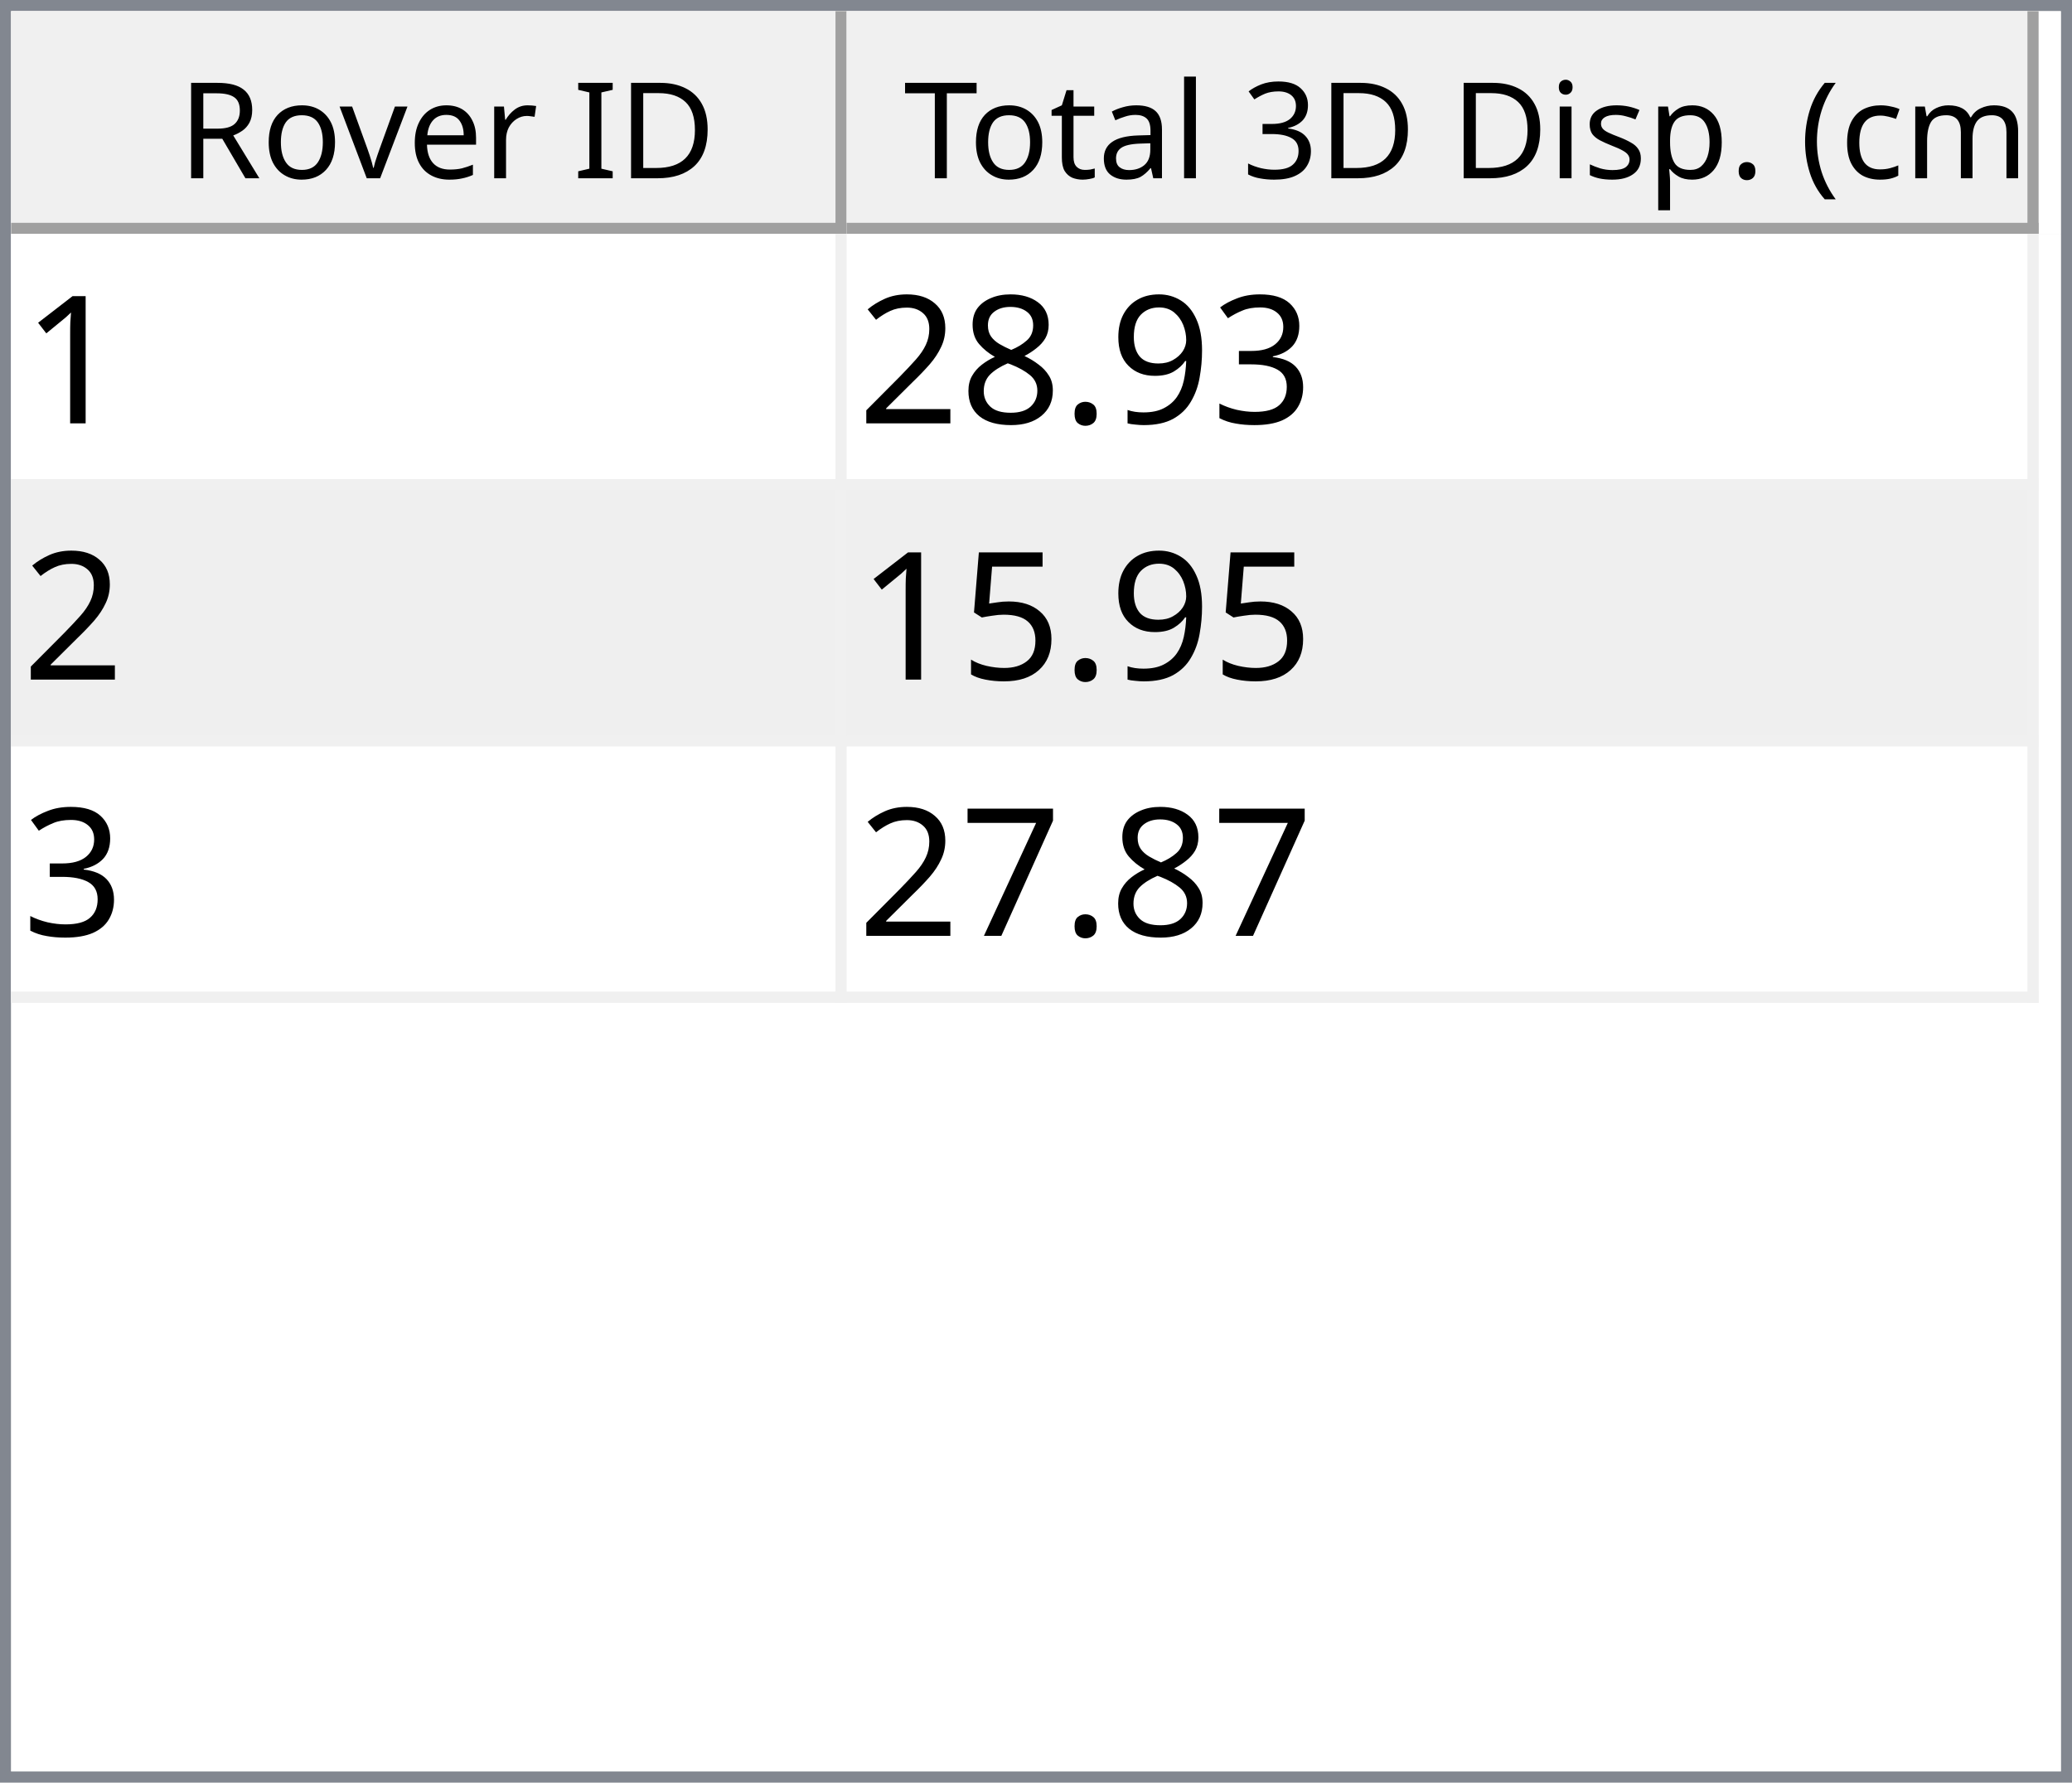
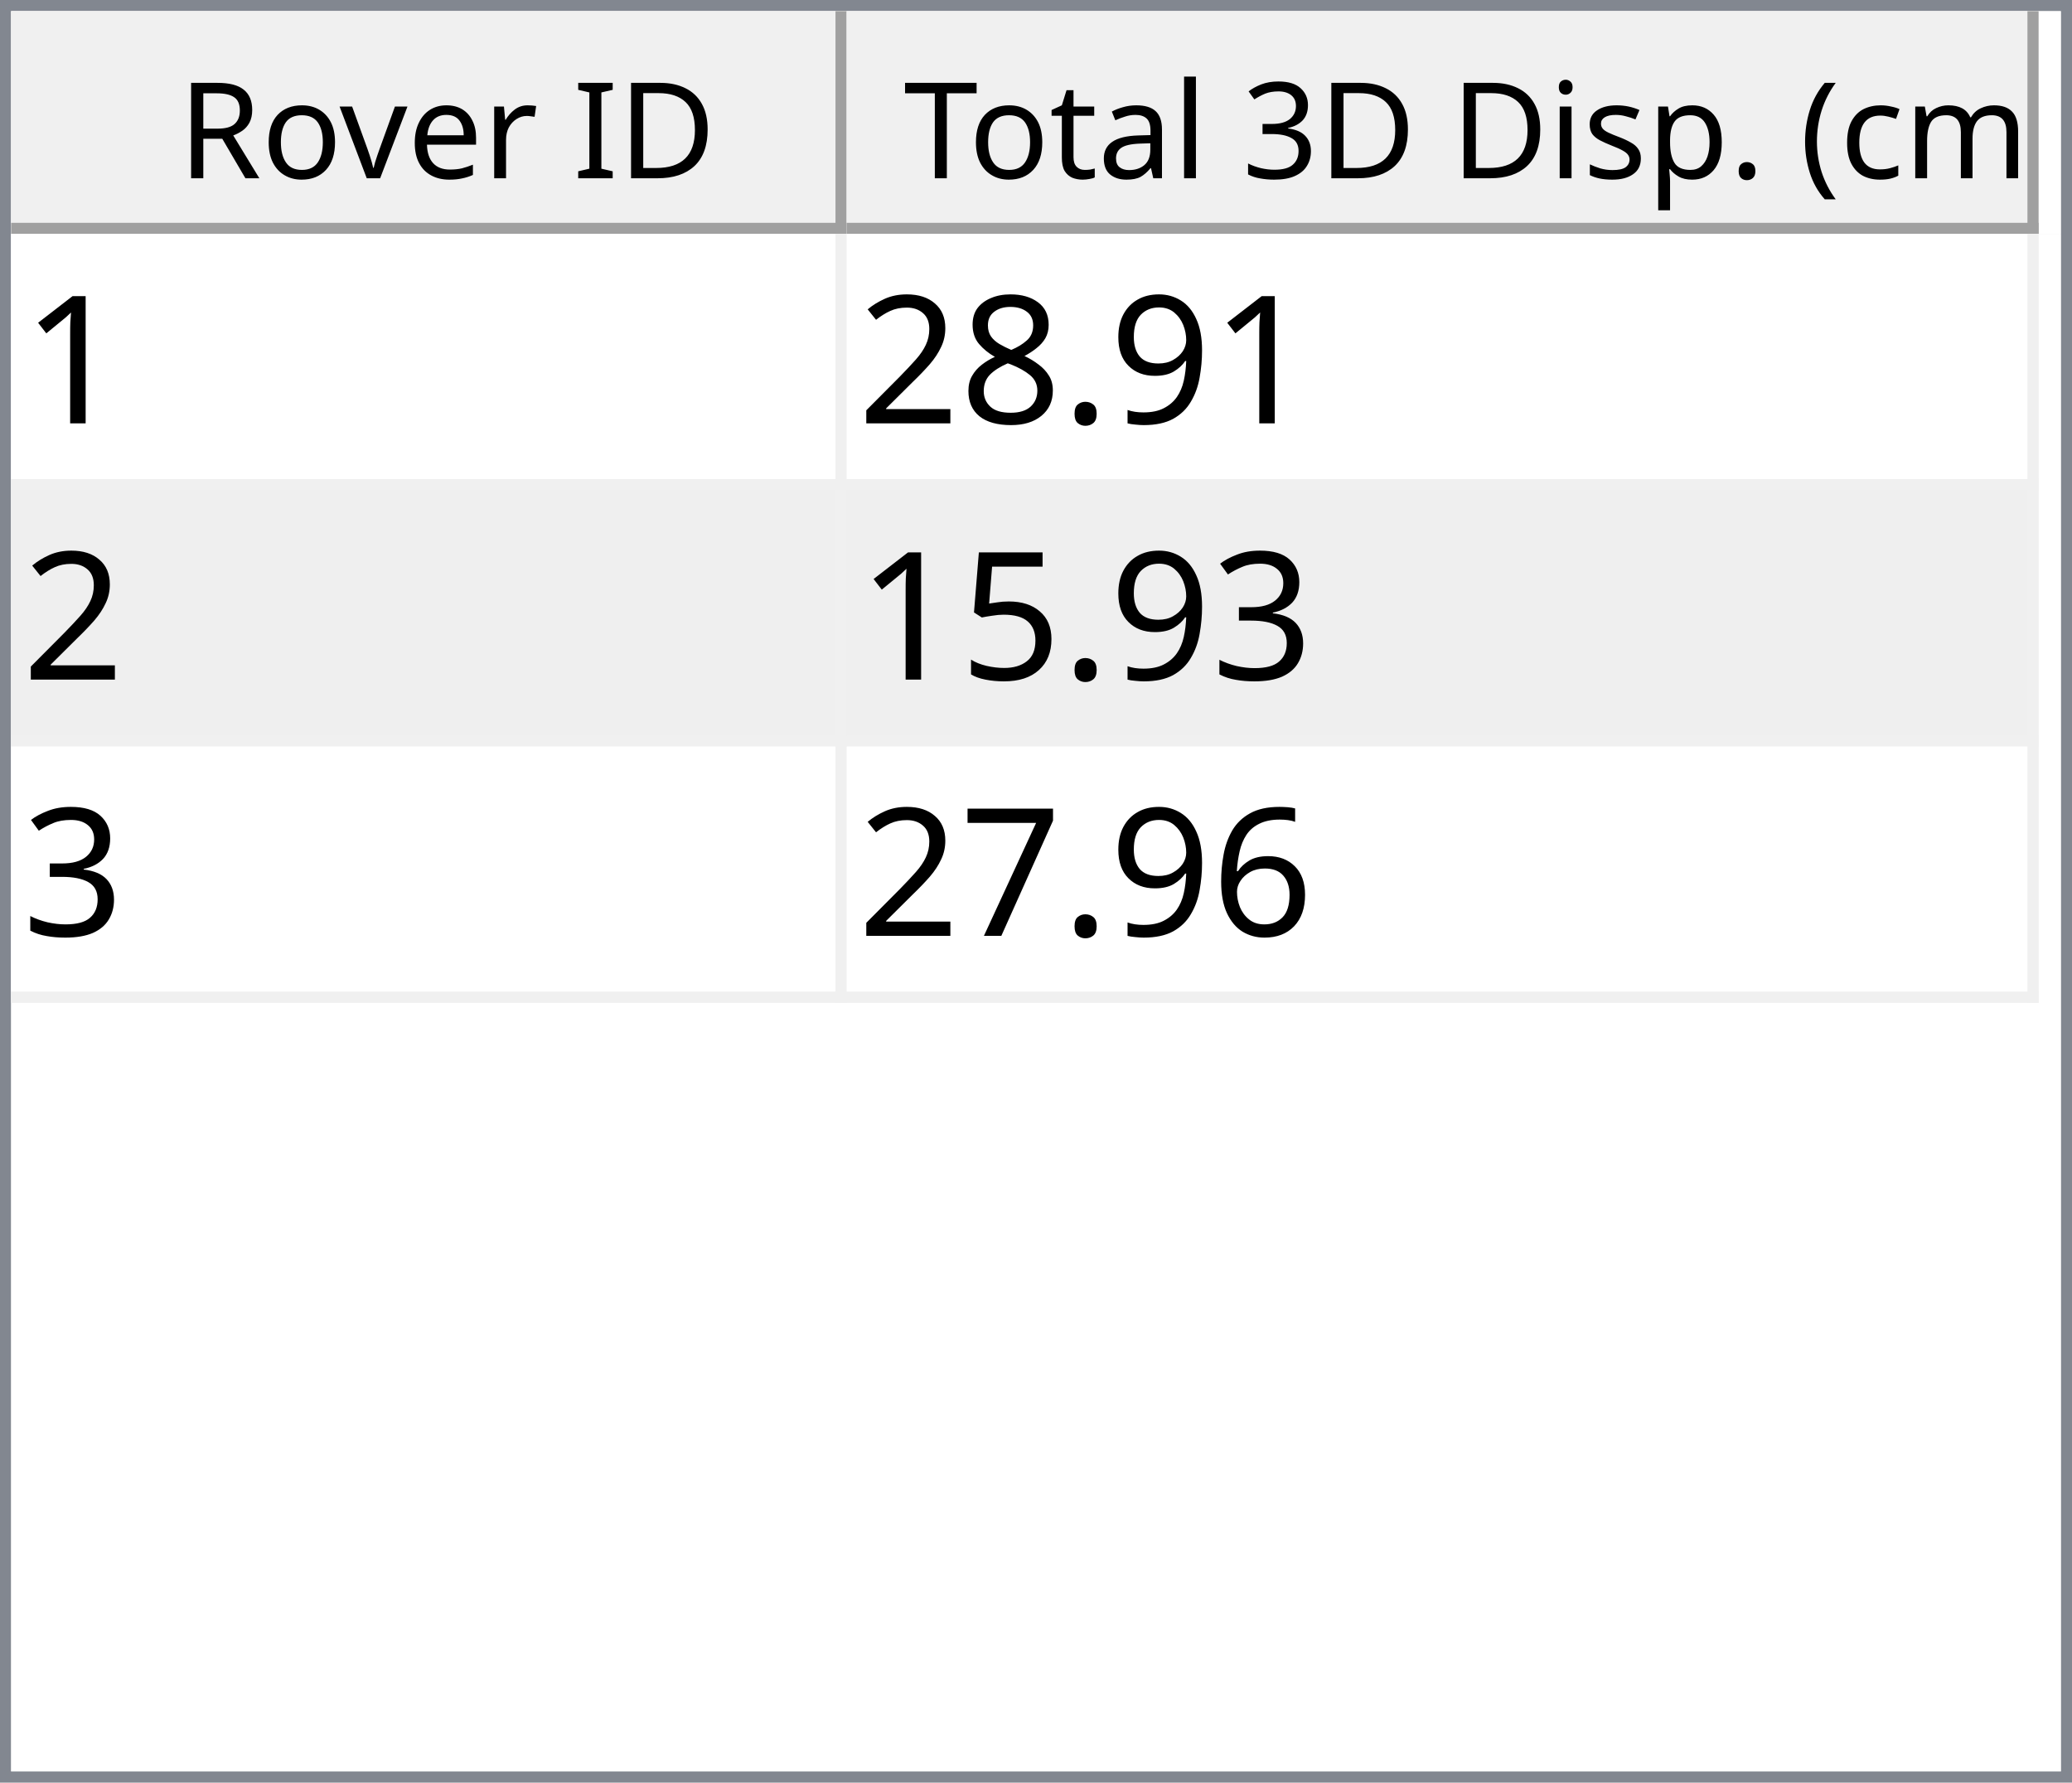
<svg xmlns="http://www.w3.org/2000/svg" style="fill-opacity:1; color-rendering:auto; color-interpolation:auto; text-rendering:auto; stroke:black; stroke-linecap:square; stroke-miterlimit:10; shape-rendering:auto; stroke-opacity:1; fill:black; stroke-dasharray:none; font-weight:normal; stroke-width:1; font-family:'Dialog'; font-style:normal; stroke-linejoin:miter; font-size:12px; stroke-dashoffset:0; image-rendering:auto;" width="186" height="160">
  <defs id="genericDefs" />
  <g>
    <defs id="defs1">
      <clipPath clipPathUnits="userSpaceOnUse" id="clipPath1">
        <path d="M0 0 L186 0 L186 160 L0 160 L0 0 Z" />
      </clipPath>
      <clipPath clipPathUnits="userSpaceOnUse" id="clipPath2">
        <path d="M0 0 L0 160 L186 160 L186 0 Z" />
      </clipPath>
      <clipPath clipPathUnits="userSpaceOnUse" id="clipPath3">
        <path d="M0 0 L0 20 L184 20 L184 0 Z" />
      </clipPath>
      <clipPath clipPathUnits="userSpaceOnUse" id="clipPath4">
        <path d="M0 0 L0 20 L75 20 L75 0 Z" />
      </clipPath>
      <clipPath clipPathUnits="userSpaceOnUse" id="clipPath5">
        <path d="M1 1 L1 19 L74 19 L74 1 Z" />
      </clipPath>
      <clipPath clipPathUnits="userSpaceOnUse" id="clipPath6">
        <path d="M0 0 L0 18 L73 18 L73 0 Z" />
      </clipPath>
      <clipPath clipPathUnits="userSpaceOnUse" id="clipPath7">
        <path d="M-0.5 -0.5 L-0.5 19.5 L74.5 19.5 L74.5 -0.5 Z" />
      </clipPath>
      <clipPath clipPathUnits="userSpaceOnUse" id="clipPath8">
        <path d="M0 0 L0 20 L107 20 L107 0 Z" />
      </clipPath>
      <clipPath clipPathUnits="userSpaceOnUse" id="clipPath9">
        <path d="M1 1 L1 19 L106 19 L106 1 Z" />
      </clipPath>
      <clipPath clipPathUnits="userSpaceOnUse" id="clipPath10">
        <path d="M0 0 L0 18 L105 18 L105 0 Z" />
      </clipPath>
      <clipPath clipPathUnits="userSpaceOnUse" id="clipPath11">
        <path d="M-0.5 -0.5 L-0.5 19.5 L106.5 19.5 L106.5 -0.5 Z" />
      </clipPath>
      <clipPath clipPathUnits="userSpaceOnUse" id="clipPath12">
        <path d="M0 0 L0 138 L184 138 L184 0 Z" />
      </clipPath>
      <clipPath clipPathUnits="userSpaceOnUse" id="clipPath13">
        <path d="M0 0 L0 69 L182 69 L182 0 Z" />
      </clipPath>
      <clipPath clipPathUnits="userSpaceOnUse" id="clipPath14">
        <path d="M-0.5 -0.5 L-0.5 68.5 L181.5 68.5 L181.5 -0.5 Z" />
      </clipPath>
      <clipPath clipPathUnits="userSpaceOnUse" id="clipPath15">
        <path d="M0 0 L0 22 L74 22 L74 0 Z" />
      </clipPath>
      <clipPath clipPathUnits="userSpaceOnUse" id="clipPath16">
        <path d="M0 0 L0 22 L106 22 L106 0 Z" />
      </clipPath>
      <font horiz-adv-x="64.551" id="font1">
        <font-face ascent="107.91" descent="25.098" units-per-em="100" style="font-style:normal; font-family:Segoe UI; font-weight:normal;" />
        <missing-glyph horiz-adv-x="64.551" d="M8.109 0 L8.109 68.266 L56.453 68.266 L56.453 0 L8.109 0 ZM15.328 7.234 L49.219 7.234 L49.219 61.031 L15.328 61.031 L15.328 7.234 Z" />
        <glyph unicode="D" horiz-adv-x="70.117" d="M9.188 0 L9.188 70.016 L28.516 70.016 Q65.531 70.016 65.531 35.891 Q65.531 19.672 55.25 9.836 Q44.969 0 27.734 0 L9.188 0 ZM17.391 62.594 L17.391 7.422 L27.828 7.422 Q41.609 7.422 49.273 14.797 Q56.938 22.172 56.938 35.688 Q56.938 62.594 28.328 62.594 L17.391 62.594 Z" />
        <glyph unicode="I" horiz-adv-x="26.611" d="M17.391 0 L9.188 0 L9.188 70.016 L17.391 70.016 L17.391 0 Z" />
        <glyph unicode=" " horiz-adv-x="27.393" d="" />
        <glyph unicode="r" horiz-adv-x="34.766" d="M34.188 41.891 Q32.078 43.5 28.125 43.5 Q23 43.5 19.555 38.672 Q16.109 33.844 16.109 25.484 L16.109 0 L8.109 0 L8.109 50 L16.109 50 L16.109 39.703 L16.312 39.703 Q18.016 44.969 21.531 47.922 Q25.047 50.875 29.391 50.875 Q32.516 50.875 34.188 50.203 L34.188 41.891 Z" />
        <glyph unicode="e" horiz-adv-x="52.295" d="M48.297 23 L12.984 23 Q13.188 14.656 17.484 10.109 Q21.781 5.562 29.297 5.562 Q37.75 5.562 44.828 11.141 L44.828 3.609 Q38.234 -1.172 27.391 -1.172 Q16.797 -1.172 10.742 5.641 Q4.688 12.453 4.688 24.812 Q4.688 36.469 11.305 43.82 Q17.922 51.172 27.734 51.172 Q37.547 51.172 42.922 44.828 Q48.297 38.484 48.297 27.203 L48.297 23 ZM40.094 29.781 Q40.047 36.719 36.75 40.578 Q33.453 44.438 27.594 44.438 Q21.922 44.438 17.969 40.383 Q14.016 36.328 13.094 29.781 L40.094 29.781 Z" />
        <glyph unicode="v" horiz-adv-x="47.9" d="M47.406 50 L27.484 0 L19.625 0 L0.688 50 L9.469 50 L22.172 13.672 Q23.578 9.672 23.922 6.688 L24.125 6.688 Q24.609 10.453 25.688 13.484 L38.969 50 L47.406 50 Z" />
        <glyph unicode="o" horiz-adv-x="58.594" d="M29 -1.172 Q17.922 -1.172 11.305 5.836 Q4.688 12.844 4.688 24.422 Q4.688 37.016 11.57 44.094 Q18.453 51.172 30.172 51.172 Q41.359 51.172 47.633 44.289 Q53.906 37.406 53.906 25.203 Q53.906 13.234 47.141 6.031 Q40.375 -1.172 29 -1.172 ZM29.594 44.438 Q21.875 44.438 17.383 39.188 Q12.891 33.938 12.891 24.703 Q12.891 15.828 17.43 10.695 Q21.969 5.562 29.594 5.562 Q37.359 5.562 41.531 10.594 Q45.703 15.625 45.703 24.906 Q45.703 34.281 41.531 39.359 Q37.359 44.438 29.594 44.438 Z" />
        <glyph unicode="R" horiz-adv-x="59.814" d="M59.375 0 L49.609 0 L37.891 19.625 Q36.281 22.359 34.766 24.289 Q33.25 26.219 31.664 27.438 Q30.078 28.656 28.25 29.219 Q26.422 29.781 24.125 29.781 L17.391 29.781 L17.391 0 L9.188 0 L9.188 70.016 L30.078 70.016 Q34.672 70.016 38.555 68.867 Q42.438 67.719 45.289 65.375 Q48.141 63.031 49.758 59.547 Q51.375 56.062 51.375 51.375 Q51.375 47.703 50.273 44.656 Q49.172 41.609 47.148 39.211 Q45.125 36.812 42.266 35.133 Q39.406 33.453 35.844 32.516 L35.844 32.328 Q37.594 31.547 38.891 30.547 Q40.188 29.547 41.359 28.18 Q42.531 26.812 43.68 25.078 Q44.828 23.344 46.234 21.047 L59.375 0 ZM17.391 62.594 L17.391 37.203 L28.516 37.203 Q31.594 37.203 34.203 38.133 Q36.812 39.062 38.719 40.797 Q40.625 42.531 41.703 45.047 Q42.781 47.562 42.781 50.688 Q42.781 56.297 39.141 59.445 Q35.5 62.594 28.609 62.594 L17.391 62.594 Z" />
        <glyph unicode=")" horiz-adv-x="30.176" d="M8.297 -15.922 L1.172 -15.922 Q16.406 2.344 16.406 26.812 Q16.406 51.469 1.078 70.016 L8.297 70.016 Q23.531 52.156 23.531 26.703 Q23.531 1.375 8.297 -15.922 Z" />
        <glyph unicode="m" horiz-adv-x="86.133" d="M79.109 0 L71.094 0 L71.094 28.719 Q71.094 37.016 68.531 40.727 Q65.969 44.438 59.906 44.438 Q54.781 44.438 51.195 39.75 Q47.609 35.062 47.609 28.516 L47.609 0 L39.594 0 L39.594 29.688 Q39.594 44.438 28.219 44.438 Q22.953 44.438 19.531 40.016 Q16.109 35.594 16.109 28.516 L16.109 0 L8.109 0 L8.109 50 L16.109 50 L16.109 42.094 L16.312 42.094 Q21.625 51.172 31.844 51.172 Q36.969 51.172 40.773 48.312 Q44.578 45.453 46 40.828 Q51.562 51.172 62.594 51.172 Q79.109 51.172 79.109 30.812 L79.109 0 Z" />
        <glyph unicode="c" horiz-adv-x="46.191" d="M42.188 2.297 Q36.422 -1.172 28.516 -1.172 Q17.828 -1.172 11.258 5.789 Q4.688 12.75 4.688 23.828 Q4.688 36.188 11.766 43.68 Q18.844 51.172 30.672 51.172 Q37.25 51.172 42.281 48.734 L42.281 40.531 Q36.719 44.438 30.375 44.438 Q22.703 44.438 17.797 38.945 Q12.891 33.453 12.891 24.516 Q12.891 15.719 17.508 10.641 Q22.125 5.562 29.891 5.562 Q36.422 5.562 42.188 9.906 L42.188 2.297 Z" />
        <glyph unicode="(" horiz-adv-x="30.176" d="M29.109 -15.922 L21.969 -15.922 Q6.844 1.375 6.844 26.703 Q6.844 52.156 21.969 70.016 L29.203 70.016 Q13.875 51.469 13.875 26.812 Q13.875 2.344 29.109 -15.922 Z" />
        <glyph unicode="." horiz-adv-x="21.68" d="M10.891 -1.078 Q8.641 -1.078 7.055 0.539 Q5.469 2.156 5.469 4.391 Q5.469 6.641 7.055 8.273 Q8.641 9.906 10.891 9.906 Q13.188 9.906 14.797 8.273 Q16.406 6.641 16.406 4.391 Q16.406 2.156 14.797 0.539 Q13.188 -1.078 10.891 -1.078 Z" />
        <glyph unicode="p" horiz-adv-x="58.789" d="M16.312 7.234 L16.109 7.234 L16.109 -23 L8.109 -23 L8.109 50 L16.109 50 L16.109 41.219 L16.312 41.219 Q22.219 51.172 33.594 51.172 Q43.266 51.172 48.688 44.461 Q54.109 37.75 54.109 26.469 Q54.109 13.922 48 6.375 Q41.891 -1.172 31.297 -1.172 Q21.578 -1.172 16.312 7.234 ZM16.109 27.391 L16.109 20.406 Q16.109 14.203 20.141 9.883 Q24.172 5.562 30.375 5.562 Q37.641 5.562 41.773 11.133 Q45.906 16.703 45.906 26.609 Q45.906 34.969 42.047 39.703 Q38.188 44.438 31.594 44.438 Q24.609 44.438 20.359 39.578 Q16.109 34.719 16.109 27.391 Z" />
        <glyph unicode="s" horiz-adv-x="42.432" d="M5.078 1.812 L5.078 10.406 Q11.625 5.562 19.484 5.562 Q30.031 5.562 30.031 12.594 Q30.031 14.594 29.125 15.992 Q28.219 17.391 26.68 18.461 Q25.141 19.531 23.07 20.383 Q21 21.234 18.609 22.172 Q15.281 23.484 12.766 24.828 Q10.25 26.172 8.57 27.859 Q6.891 29.547 6.031 31.695 Q5.172 33.844 5.172 36.719 Q5.172 40.234 6.789 42.945 Q8.406 45.656 11.086 47.484 Q13.766 49.312 17.211 50.242 Q20.656 51.172 24.312 51.172 Q30.812 51.172 35.938 48.922 L35.938 40.828 Q30.422 44.438 23.25 44.438 Q21 44.438 19.195 43.922 Q17.391 43.406 16.094 42.477 Q14.797 41.547 14.086 40.258 Q13.375 38.969 13.375 37.406 Q13.375 35.453 14.086 34.133 Q14.797 32.812 16.164 31.789 Q17.531 30.766 19.484 29.938 Q21.438 29.109 23.922 28.125 Q27.25 26.859 29.883 25.516 Q32.516 24.172 34.375 22.484 Q36.234 20.797 37.234 18.602 Q38.234 16.406 38.234 13.375 Q38.234 9.672 36.602 6.938 Q34.969 4.203 32.234 2.398 Q29.5 0.594 25.93 -0.289 Q22.359 -1.172 18.453 -1.172 Q10.75 -1.172 5.078 1.812 Z" />
        <glyph unicode="i" horiz-adv-x="24.219" d="M12.203 62.703 Q10.062 62.703 8.547 64.164 Q7.031 65.625 7.031 67.875 Q7.031 70.125 8.547 71.609 Q10.062 73.094 12.203 73.094 Q14.406 73.094 15.945 71.609 Q17.484 70.125 17.484 67.875 Q17.484 65.719 15.945 64.211 Q14.406 62.703 12.203 62.703 ZM16.109 0 L8.109 0 L8.109 50 L16.109 50 L16.109 0 Z" />
        <glyph unicode="3" horiz-adv-x="53.906" d="M46.531 19.828 Q46.531 15.094 44.75 11.211 Q42.969 7.328 39.719 4.57 Q36.469 1.812 31.93 0.297 Q27.391 -1.219 21.922 -1.219 Q11.922 -1.219 6 2.594 L6 11.188 Q13.094 5.609 22.219 5.609 Q25.875 5.609 28.828 6.539 Q31.781 7.469 33.906 9.227 Q36.031 10.984 37.18 13.477 Q38.328 15.969 38.328 19.094 Q38.328 32.812 18.797 32.812 L12.984 32.812 L12.984 39.594 L18.5 39.594 Q35.797 39.594 35.797 52.484 Q35.797 64.406 22.609 64.406 Q15.188 64.406 8.688 59.422 L8.688 67.188 Q15.375 71.188 24.609 71.188 Q29 71.188 32.57 69.969 Q36.141 68.75 38.68 66.555 Q41.219 64.359 42.609 61.281 Q44 58.203 44 54.5 Q44 40.672 30.031 36.719 L30.031 36.531 Q33.594 36.141 36.625 34.797 Q39.656 33.453 41.852 31.305 Q44.047 29.156 45.289 26.25 Q46.531 23.344 46.531 19.828 Z" />
        <glyph unicode="l" horiz-adv-x="24.219" d="M16.109 0 L8.109 0 L8.109 74.031 L16.109 74.031 L16.109 0 Z" />
        <glyph unicode="a" horiz-adv-x="50.879" d="M43.891 0 L35.891 0 L35.891 7.812 L35.688 7.812 Q30.469 -1.172 20.312 -1.172 Q12.844 -1.172 8.617 2.781 Q4.391 6.734 4.391 13.281 Q4.391 27.297 20.906 29.594 L35.891 31.688 Q35.891 44.438 25.594 44.438 Q16.547 44.438 9.281 38.281 L9.281 46.484 Q16.656 51.172 26.266 51.172 Q43.891 51.172 43.891 32.516 L43.891 0 ZM35.891 25.297 L23.828 23.641 Q18.266 22.859 15.43 20.875 Q12.594 18.891 12.594 13.875 Q12.594 10.203 15.211 7.883 Q17.828 5.562 22.172 5.562 Q28.125 5.562 32.008 9.742 Q35.891 13.922 35.891 20.312 L35.891 25.297 Z" />
        <glyph unicode="t" horiz-adv-x="33.887" d="M31.297 0.484 Q28.469 -1.078 23.828 -1.078 Q10.688 -1.078 10.688 13.578 L10.688 43.172 L2.094 43.172 L2.094 50 L10.688 50 L10.688 62.203 L18.703 64.797 L18.703 50 L31.297 50 L31.297 43.172 L18.703 43.172 L18.703 14.984 Q18.703 9.969 20.414 7.82 Q22.125 5.672 26.078 5.672 Q29.109 5.672 31.297 7.328 L31.297 0.484 Z" />
        <glyph unicode="T" horiz-adv-x="52.393" d="M50.594 62.594 L30.375 62.594 L30.375 0 L22.172 0 L22.172 62.594 L2 62.594 L2 70.016 L50.594 70.016 L50.594 62.594 Z" />
      </font>
      <font horiz-adv-x="75.0" id="font2">
        <font-face ascent="100.537" descent="21.973" units-per-em="100" style="font-style:normal; font-family:sans-serif; font-weight:normal;" />
        <missing-glyph horiz-adv-x="75.0" d="M12.5 0 L12.5 62.5 L62.5 62.5 L62.5 0 L12.5 0 ZM14.062 1.562 L60.938 1.562 L60.938 60.938 L14.062 60.938 L14.062 1.562 Z" />
        <glyph unicode="1" horiz-adv-x="55.615" d="M37.25 0 L28.469 0 L28.469 56 Q25.297 52.984 20.141 49.953 Q14.984 46.922 10.891 45.406 L10.891 53.906 Q18.266 57.375 23.781 62.305 Q29.297 67.234 31.594 71.875 L37.25 71.875 L37.25 0 Z" />
-         <glyph unicode="3" horiz-adv-x="55.615" d="M4.203 18.891 L12.984 20.062 Q14.5 12.594 18.141 9.297 Q21.781 6 27 6 Q33.203 6 37.477 10.297 Q41.75 14.594 41.75 20.953 Q41.75 27 37.797 30.93 Q33.844 34.859 27.734 34.859 Q25.25 34.859 21.531 33.891 L22.516 41.609 Q23.391 41.5 23.922 41.5 Q29.547 41.5 34.039 44.43 Q38.531 47.359 38.531 53.469 Q38.531 58.297 35.258 61.477 Q31.984 64.656 26.812 64.656 Q21.688 64.656 18.266 61.43 Q14.844 58.203 13.875 51.766 L5.078 53.328 Q6.688 62.156 12.398 67.016 Q18.109 71.875 26.609 71.875 Q32.469 71.875 37.398 69.359 Q42.328 66.844 44.945 62.5 Q47.562 58.156 47.562 53.266 Q47.562 48.641 45.07 44.828 Q42.578 41.016 37.703 38.766 Q44.047 37.312 47.562 32.695 Q51.078 28.078 51.078 21.141 Q51.078 11.766 44.242 5.25 Q37.406 -1.266 26.953 -1.266 Q17.531 -1.266 11.305 4.352 Q5.078 9.969 4.203 18.891 Z" />
        <glyph unicode="9" horiz-adv-x="55.615" d="M5.469 16.547 L13.922 17.328 Q14.984 11.375 18.016 8.688 Q21.047 6 25.781 6 Q29.828 6 32.883 7.859 Q35.938 9.719 37.891 12.82 Q39.844 15.922 41.164 21.195 Q42.484 26.469 42.484 31.938 Q42.484 32.516 42.438 33.688 Q39.797 29.5 35.234 26.883 Q30.672 24.266 25.344 24.266 Q16.453 24.266 10.305 30.711 Q4.156 37.156 4.156 47.703 Q4.156 58.594 10.578 65.234 Q17 71.875 26.656 71.875 Q33.641 71.875 39.43 68.117 Q45.219 64.359 48.219 57.398 Q51.219 50.438 51.219 37.25 Q51.219 23.531 48.242 15.406 Q45.266 7.281 39.383 3.031 Q33.5 -1.219 25.594 -1.219 Q17.188 -1.219 11.867 3.445 Q6.547 8.109 5.469 16.547 ZM41.453 48.141 Q41.453 55.719 37.43 60.156 Q33.406 64.594 27.734 64.594 Q21.875 64.594 17.531 59.812 Q13.188 55.031 13.188 47.406 Q13.188 40.578 17.312 36.305 Q21.438 32.031 27.484 32.031 Q33.594 32.031 37.523 36.305 Q41.453 40.578 41.453 48.141 Z" />
        <glyph unicode="." horiz-adv-x="27.783" d="M9.078 0 L9.078 10.016 L19.094 10.016 L19.094 0 L9.078 0 Z" />
        <glyph unicode="8" horiz-adv-x="55.615" d="M17.672 38.812 Q12.203 40.828 9.57 44.539 Q6.938 48.25 6.938 53.422 Q6.938 61.234 12.555 66.555 Q18.172 71.875 27.484 71.875 Q36.859 71.875 42.578 66.43 Q48.297 60.984 48.297 53.172 Q48.297 48.188 45.68 44.508 Q43.062 40.828 37.75 38.812 Q44.344 36.672 47.781 31.883 Q51.219 27.094 51.219 20.453 Q51.219 11.281 44.727 5.031 Q38.234 -1.219 27.641 -1.219 Q17.047 -1.219 10.547 5.055 Q4.047 11.328 4.047 20.703 Q4.047 27.688 7.594 32.398 Q11.141 37.109 17.672 38.812 ZM15.922 53.719 Q15.922 48.641 19.195 45.414 Q22.469 42.188 27.688 42.188 Q32.766 42.188 36.016 45.383 Q39.266 48.578 39.266 53.219 Q39.266 58.062 35.914 61.359 Q32.562 64.656 27.594 64.656 Q22.562 64.656 19.242 61.43 Q15.922 58.203 15.922 53.719 ZM13.094 20.656 Q13.094 16.891 14.875 13.375 Q16.656 9.859 20.172 7.93 Q23.688 6 27.734 6 Q34.031 6 38.133 10.055 Q42.234 14.109 42.234 20.359 Q42.234 26.703 38.016 30.859 Q33.797 35.016 27.438 35.016 Q21.234 35.016 17.164 30.914 Q13.094 26.812 13.094 20.656 Z" />
        <glyph unicode="2" horiz-adv-x="55.615" d="M50.344 8.453 L50.344 0 L3.031 0 Q2.938 3.172 4.047 6.109 Q5.859 10.938 9.836 15.625 Q13.812 20.312 21.344 26.469 Q33.016 36.031 37.117 41.625 Q41.219 47.219 41.219 52.203 Q41.219 57.422 37.477 61.008 Q33.734 64.594 27.734 64.594 Q21.391 64.594 17.578 60.789 Q13.766 56.984 13.719 50.25 L4.688 51.172 Q5.609 61.281 11.664 66.578 Q17.719 71.875 27.938 71.875 Q38.234 71.875 44.242 66.164 Q50.25 60.453 50.25 52 Q50.25 47.703 48.492 43.555 Q46.734 39.406 42.656 34.812 Q38.578 30.219 29.109 22.219 Q21.188 15.578 18.945 13.211 Q16.703 10.844 15.234 8.453 L50.344 8.453 Z" />
+         <glyph unicode="3" horiz-adv-x="55.615" d="M4.203 18.891 L12.984 20.062 Q14.5 12.594 18.141 9.297 Q21.781 6 27 6 Q33.203 6 37.477 10.297 Q41.75 14.594 41.75 20.953 Q41.75 27 37.797 30.93 Q33.844 34.859 27.734 34.859 Q25.25 34.859 21.531 33.891 L22.516 41.609 Q23.391 41.5 23.922 41.5 Q29.547 41.5 34.039 44.43 Q38.531 47.359 38.531 53.469 Q38.531 58.297 35.258 61.477 Q31.984 64.656 26.812 64.656 Q21.688 64.656 18.266 61.43 Q14.844 58.203 13.875 51.766 L5.078 53.328 Q6.688 62.156 12.398 67.016 Q18.109 71.875 26.609 71.875 Q32.469 71.875 37.398 69.359 Q42.328 66.844 44.945 62.5 Q47.562 58.156 47.562 53.266 Q47.562 48.641 45.07 44.828 Q42.578 41.016 37.703 38.766 Q44.047 37.312 47.562 32.695 Q51.078 28.078 51.078 21.141 Q51.078 11.766 44.242 5.25 Q37.406 -1.266 26.953 -1.266 Q17.531 -1.266 11.305 4.352 Q5.078 9.969 4.203 18.891 Z" />
        <glyph unicode="5" horiz-adv-x="55.615" d="M4.156 18.75 L13.375 19.531 Q14.406 12.797 18.141 9.398 Q21.875 6 27.156 6 Q33.5 6 37.891 10.789 Q42.281 15.578 42.281 23.484 Q42.281 31 38.062 35.352 Q33.844 39.703 27 39.703 Q22.75 39.703 19.336 37.773 Q15.922 35.844 13.969 32.766 L5.719 33.844 L12.641 70.609 L48.25 70.609 L48.25 62.203 L19.672 62.203 L15.828 42.969 Q22.266 47.469 29.344 47.469 Q38.719 47.469 45.164 40.969 Q51.609 34.469 51.609 24.266 Q51.609 14.547 45.953 7.469 Q39.062 -1.219 27.156 -1.219 Q17.391 -1.219 11.211 4.25 Q5.031 9.719 4.156 18.75 Z" />
+         <glyph unicode="6" horiz-adv-x="55.615" d="M49.75 54.047 L41.016 53.375 Q39.844 58.547 37.703 60.891 Q34.125 64.656 28.906 64.656 Q24.703 64.656 21.531 62.312 Q17.391 59.281 14.992 53.469 Q12.594 47.656 12.5 36.922 Q15.672 41.75 20.266 44.094 Q24.859 46.438 29.891 46.438 Q38.672 46.438 44.852 39.969 Q51.031 33.5 51.031 23.25 Q51.031 16.5 48.125 10.719 Q45.219 4.938 40.141 1.859 Q35.062 -1.219 28.609 -1.219 Q17.625 -1.219 10.695 6.859 Q3.766 14.938 3.766 33.5 Q3.766 54.25 11.422 63.672 Q18.109 71.875 29.438 71.875 Q37.891 71.875 43.289 67.141 Q48.688 62.406 49.75 54.047 ZM13.875 23.188 Q13.875 18.656 15.797 14.508 Q17.719 10.359 21.188 8.18 Q24.656 6 28.469 6 Q34.031 6 38.039 10.492 Q42.047 14.984 42.047 22.703 Q42.047 30.125 38.086 34.398 Q34.125 38.672 28.125 38.672 Q22.172 38.672 18.023 34.398 Q13.875 30.125 13.875 23.188 Z" />
        <glyph unicode="7" horiz-adv-x="55.615" d="M4.734 62.203 L4.734 70.656 L51.078 70.656 L51.078 63.812 Q44.234 56.547 37.523 44.484 Q30.812 32.422 27.156 19.672 Q24.516 10.688 23.781 0 L14.75 0 Q14.891 8.453 18.062 20.414 Q21.234 32.375 27.172 43.484 Q33.109 54.594 39.797 62.203 L4.734 62.203 Z" />
      </font>
    </defs>
    <g style="fill:white; stroke:white;">
      <rect x="0" y="0" width="186" style="clip-path:url(#clipPath1); stroke:none;" height="160" />
    </g>
    <g style="fill:white; text-rendering:optimizeSpeed; color-rendering:optimizeSpeed; image-rendering:optimizeSpeed; shape-rendering:crispEdges; stroke:white; color-interpolation:sRGB;">
      <rect x="0" width="186" height="160" y="0" style="stroke:none;" />
      <path style="stroke:none;" d="M0 160 L186 160 L186 0 L0 0 Z" />
    </g>
    <g style="fill:rgb(240,240,240); font-family:'Segoe UI'; stroke:rgb(240,240,240);">
      <rect x="0" y="0" width="186" style="clip-path:url(#clipPath2); stroke:none;" height="160" />
    </g>
    <g style="fill:rgb(130,135,144); font-family:'Segoe UI'; stroke:rgb(130,135,144);">
      <path d="M0 0 L186 0 L186 160 L0 160 L0 0 ZM1 1 L185 1 L185 159 L1 159 L1 1 Z" style="fill-rule:evenodd; clip-path:url(#clipPath2); stroke:none;" />
    </g>
    <g style="fill:white; font-family:'Segoe UI'; stroke:white;" transform="translate(1,1)">
      <rect x="0" y="0" width="184" style="clip-path:url(#clipPath3); stroke:none;" height="20" />
    </g>
    <g style="fill:rgb(240,240,240); font-family:'Segoe UI'; stroke:rgb(240,240,240);" transform="translate(1,1)">
      <rect x="0" y="0" width="75" style="clip-path:url(#clipPath4); stroke:none;" height="20" />
    </g>
    <g style="font-family:'Segoe UI';" transform="translate(2,2)">
      <text x="14" xml:space="preserve" y="14" style="clip-path:url(#clipPath6); stroke:none;">Rover ID</text>
    </g>
    <g style="fill:rgb(160,160,160); font-family:'Segoe UI'; stroke:rgb(160,160,160); stroke-linejoin:bevel;" transform="translate(1.5,1.5)">
      <line x1="74" x2="74" y1="0" style="fill:none; clip-path:url(#clipPath7);" y2="19" />
    </g>
    <g style="fill:rgb(160,160,160); font-family:'Segoe UI'; stroke:rgb(160,160,160); stroke-linejoin:bevel;" transform="matrix(1,0,0,1,1,1) translate(0.5,0.5)">
      <line x1="0" x2="74" y1="19" style="fill:none; clip-path:url(#clipPath7);" y2="19" />
    </g>
    <g style="fill:rgb(240,240,240); font-family:'Segoe UI'; stroke:rgb(240,240,240);" transform="translate(76,1)">
      <rect x="0" y="0" width="107" style="clip-path:url(#clipPath8); stroke:none;" height="20" />
    </g>
    <g style="font-family:'Segoe UI';" transform="translate(77,2)">
      <text x="1" xml:space="preserve" y="14" style="clip-path:url(#clipPath10); stroke:none;"> Total 3D Disp. (cm)</text>
    </g>
    <g style="fill:rgb(160,160,160); font-family:'Segoe UI'; stroke:rgb(160,160,160); stroke-linejoin:bevel;" transform="translate(76.5,1.5)">
      <line x1="106" x2="106" y1="0" style="fill:none; clip-path:url(#clipPath11);" y2="19" />
    </g>
    <g style="fill:rgb(160,160,160); font-family:'Segoe UI'; stroke:rgb(160,160,160); stroke-linejoin:bevel;" transform="matrix(1,0,0,1,76,1) translate(0.5,0.5)">
      <line x1="0" x2="106" y1="19" style="fill:none; clip-path:url(#clipPath11);" y2="19" />
    </g>
    <g style="fill:white; font-family:'Segoe UI'; stroke:white;" transform="translate(1,21)">
      <rect x="0" y="0" width="184" style="clip-path:url(#clipPath12); stroke:none;" height="138" />
    </g>
    <g style="fill:rgb(240,240,240); font-size:16px; font-family:sans-serif; stroke:rgb(240,240,240);" transform="translate(1,21)">
      <rect x="0" y="0" width="182" style="clip-path:url(#clipPath13); stroke:none;" height="69" />
      <line transform="translate(0.5,0.5)" x1="0" x2="181" y1="22" style="clip-path:url(#clipPath14); fill:none; stroke-linejoin:bevel;" y2="22" />
    </g>
    <g transform="matrix(1,0,0,1,1,21) translate(0.5,0.5)" style="fill:rgb(240,240,240); font-size:16px; font-family:sans-serif; stroke:rgb(240,240,240); stroke-linejoin:bevel;">
      <line x1="0" x2="181" y1="45" style="fill:none; clip-path:url(#clipPath14);" y2="45" />
    </g>
    <g transform="matrix(1,0,0,1,1,21) translate(0.5,0.5)" style="fill:rgb(240,240,240); font-size:16px; font-family:sans-serif; stroke:rgb(240,240,240); stroke-linejoin:bevel;">
      <line x1="0" x2="181" y1="68" style="fill:none; clip-path:url(#clipPath14);" y2="68" />
    </g>
    <g transform="matrix(1,0,0,1,1,21) translate(0.5,0.5)" style="fill:rgb(240,240,240); font-size:16px; font-family:sans-serif; stroke:rgb(240,240,240); stroke-linejoin:bevel;">
      <line x1="74" x2="74" y1="0" style="fill:none; clip-path:url(#clipPath14);" y2="68" />
    </g>
    <g transform="matrix(1,0,0,1,1,21) translate(0.5,0.5)" style="fill:rgb(240,240,240); font-size:16px; font-family:sans-serif; stroke:rgb(240,240,240); stroke-linejoin:bevel;">
      <line x1="181" x2="181" y1="0" style="fill:none; clip-path:url(#clipPath14);" y2="68" />
    </g>
    <g style="fill:white; font-size:16px; font-family:sans-serif; stroke:white;" transform="matrix(1,0,0,1,1,21)">
      <rect x="0" y="0" width="74" style="clip-path:url(#clipPath15); stroke:none;" height="22" />
      <text x="1" y="17" style="fill:black; clip-path:url(#clipPath15); stroke:none;" xml:space="preserve">1</text>
    </g>
    <g style="fill:white; font-size:16px; font-family:sans-serif; stroke:white;" transform="matrix(1,0,0,1,1,21) translate(75,0)">
      <rect x="0" y="0" width="106" style="clip-path:url(#clipPath16); stroke:none;" height="22" />
-       <text x="1" y="17" style="fill:black; clip-path:url(#clipPath16); stroke:none;" xml:space="preserve">28.93</text>
+       <text x="1" y="17" style="fill:black; clip-path:url(#clipPath16); stroke:none;" xml:space="preserve">28.91</text>
    </g>
    <g style="fill:rgb(239,239,239); font-size:16px; font-family:sans-serif; stroke:rgb(239,239,239);" transform="matrix(1,0,0,1,1,21) translate(0,23)">
      <rect x="0" y="0" width="74" style="clip-path:url(#clipPath15); stroke:none;" height="22" />
      <text x="1" y="17" style="fill:black; clip-path:url(#clipPath15); stroke:none;" xml:space="preserve">2</text>
    </g>
    <g style="fill:rgb(239,239,239); font-size:16px; font-family:sans-serif; stroke:rgb(239,239,239);" transform="matrix(1,0,0,1,1,21) translate(75,23)">
      <rect x="0" y="0" width="106" style="clip-path:url(#clipPath16); stroke:none;" height="22" />
-       <text x="1" y="17" style="fill:black; clip-path:url(#clipPath16); stroke:none;" xml:space="preserve">15.95</text>
+       <text x="1" y="17" style="fill:black; clip-path:url(#clipPath16); stroke:none;" xml:space="preserve">15.93</text>
    </g>
    <g style="fill:white; font-size:16px; font-family:sans-serif; stroke:white;" transform="matrix(1,0,0,1,1,21) translate(0,46)">
      <rect x="0" y="0" width="74" style="clip-path:url(#clipPath15); stroke:none;" height="22" />
      <text x="1" y="17" style="fill:black; clip-path:url(#clipPath15); stroke:none;" xml:space="preserve">3</text>
    </g>
    <g style="fill:white; font-size:16px; font-family:sans-serif; stroke:white;" transform="matrix(1,0,0,1,1,21) translate(75,46)">
      <rect x="0" y="0" width="106" style="clip-path:url(#clipPath16); stroke:none;" height="22" />
-       <text x="1" y="17" style="fill:black; clip-path:url(#clipPath16); stroke:none;" xml:space="preserve">27.87</text>
+       <text x="1" y="17" style="fill:black; clip-path:url(#clipPath16); stroke:none;" xml:space="preserve">27.96</text>
    </g>
  </g>
</svg>
